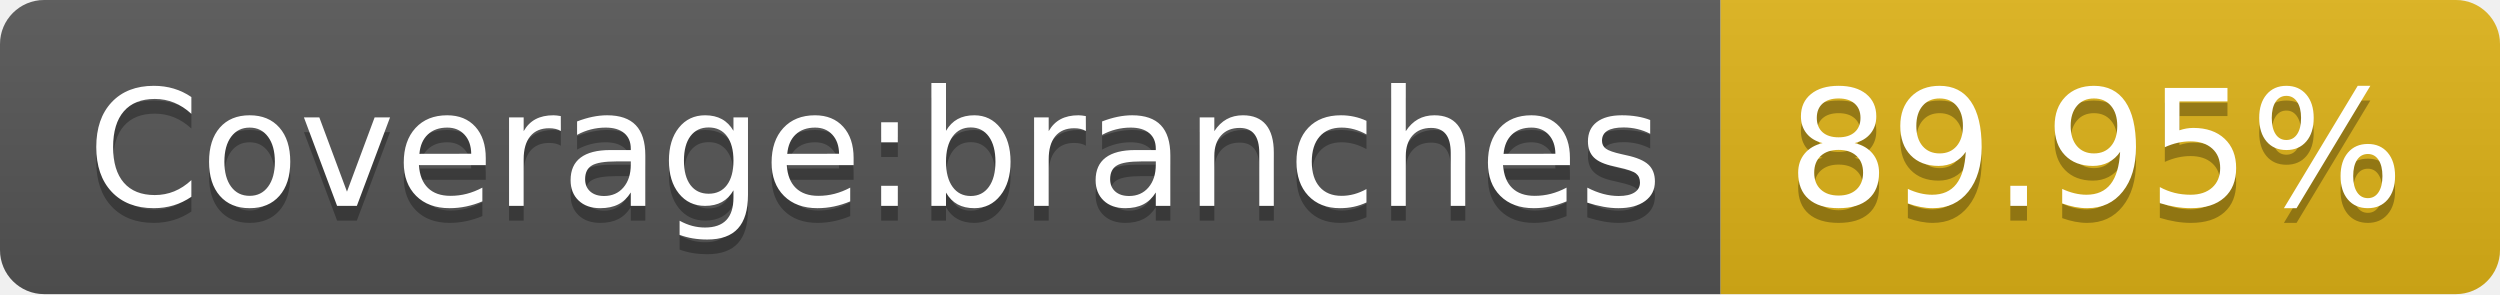
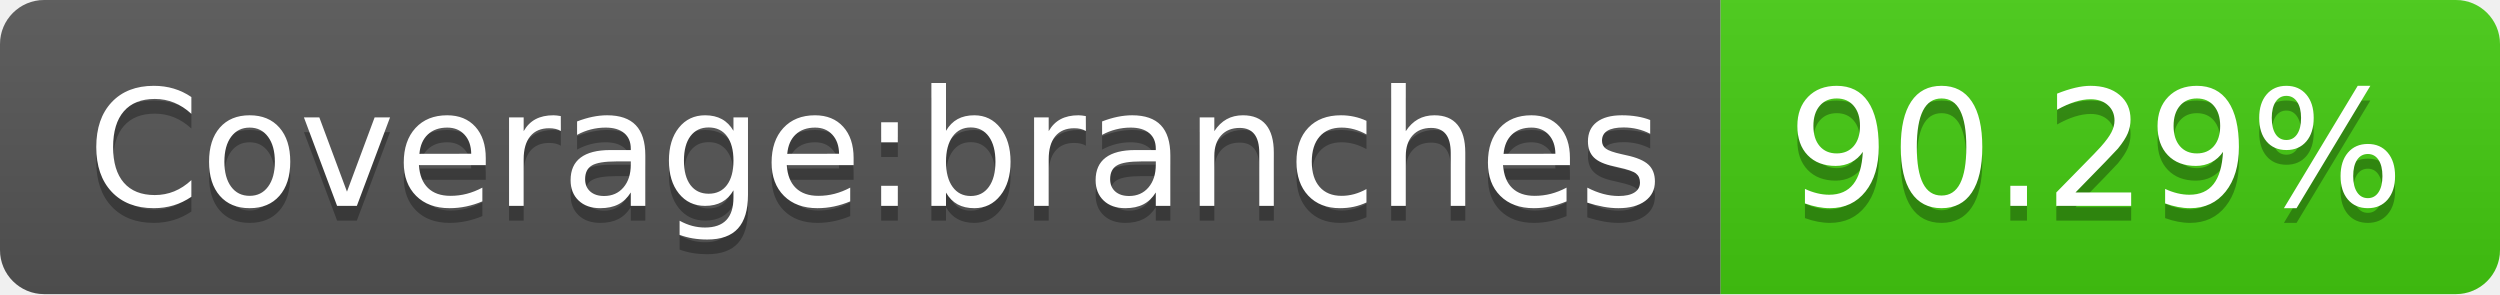
- <svg xmlns="http://www.w3.org/2000/svg" width="170" height="20" role="img" aria-label="Coverage:branches: 89.95%">
+ <svg xmlns="http://www.w3.org/2000/svg" width="170" height="20" role="img" aria-label="Coverage:branches: 90.29%">
  <linearGradient id="s" x2="0" y2="100%">
    <stop offset="0" stop-color="#bbb" stop-opacity=".1" />
    <stop offset="1" stop-opacity=".1" />
  </linearGradient>
  <clipPath id="r">
    <rect width="170" height="20" rx="3" fill="#fff" />
  </clipPath>
  <g clip-path="url(#r)">
    <rect width="117" height="20" fill="#555" />
-     <rect x="117" width="53" height="20" fill="#dfb317" />
+     <rect x="117" width="53" height="20" fill="#4c1" />
    <rect width="170" height="20" fill="url(#s)" />
  </g>
  <g fill="#fff" text-anchor="middle" font-family="Verdana,Geneva,DejaVu Sans,sans-serif" text-rendering="geometricPrecision" font-size="110">
    <text aria-hidden="true" x="595" y="150" fill="#010101" fill-opacity=".3" transform="scale(.1)" textLength="1070">Coverage:branches</text>
    <text x="595" y="140" transform="scale(.1)" fill="#fff" textLength="1070">Coverage:branches</text>
-     <text aria-hidden="true" x="1425" y="150" fill="#010101" fill-opacity=".3" transform="scale(.1)" textLength="430">89.95%</text>
-     <text x="1425" y="140" transform="scale(.1)" fill="#fff" textLength="430">89.95%</text>
+     <text aria-hidden="true" x="1425" y="150" fill="#010101" fill-opacity=".3" transform="scale(.1)" textLength="430">90.29%</text>
+     <text x="1425" y="140" transform="scale(.1)" fill="#fff" textLength="430">90.29%</text>
  </g>
</svg>
